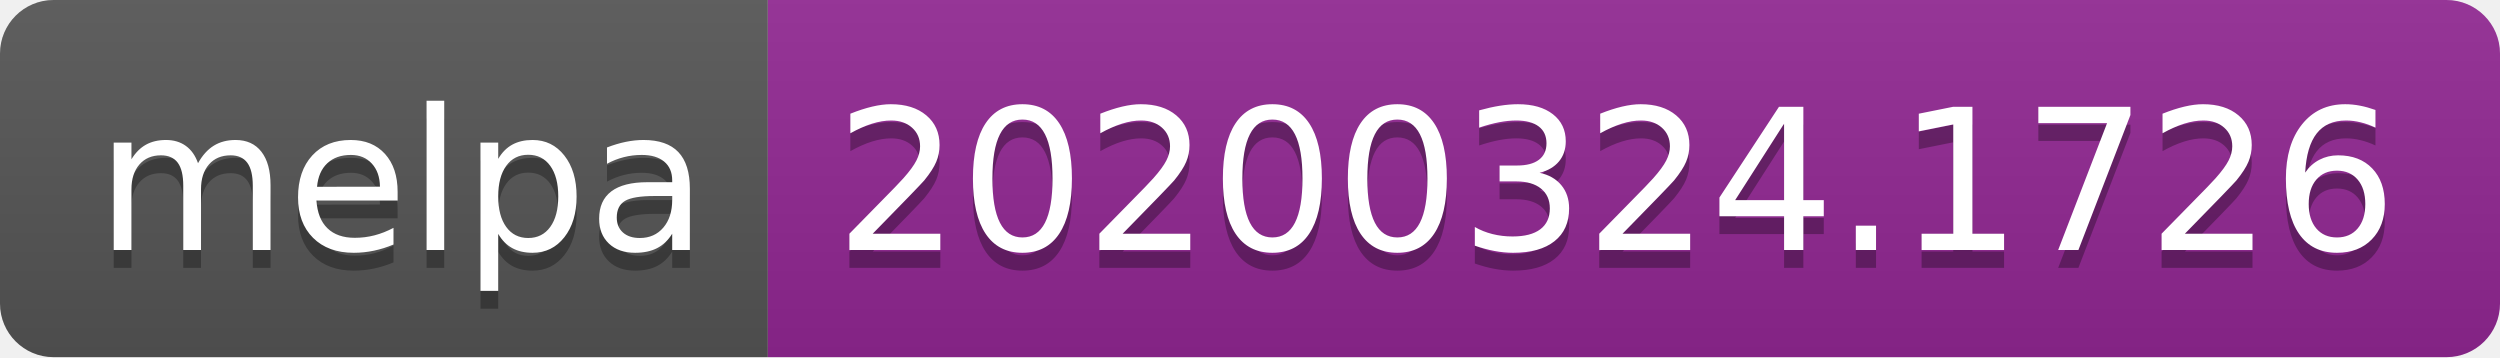
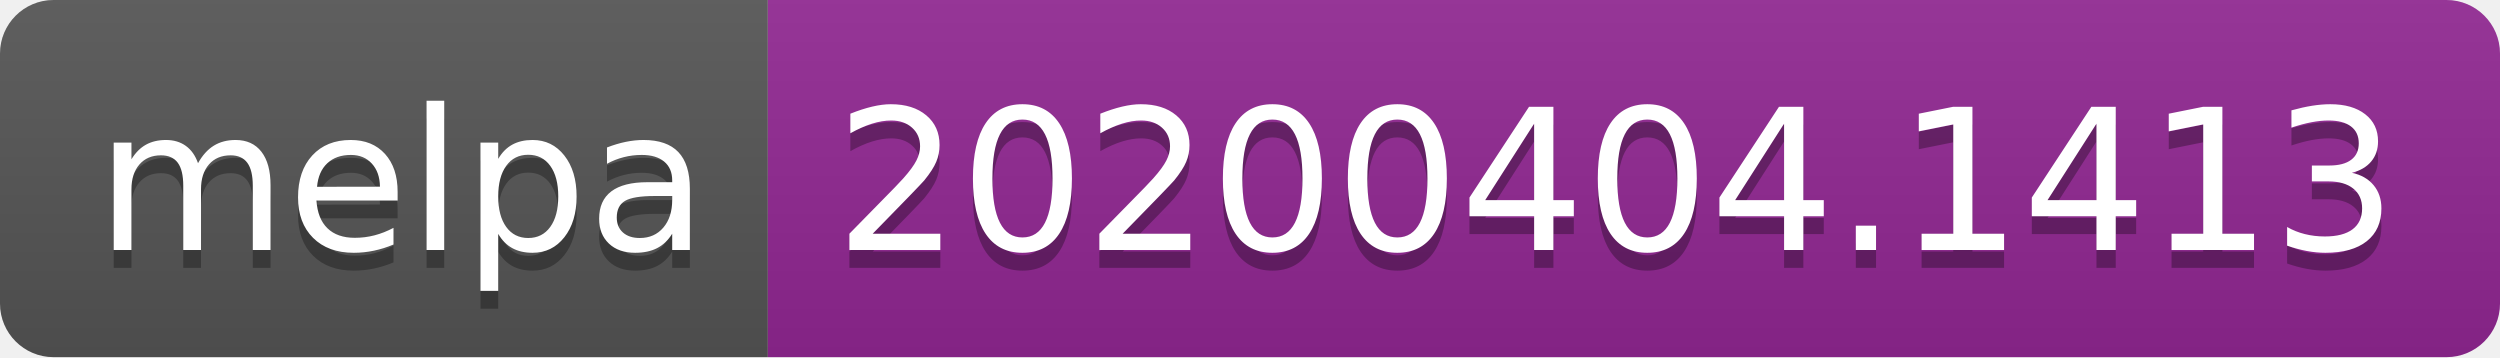
<svg xmlns="http://www.w3.org/2000/svg" width="140" height="20">
  <linearGradient id="b" x2="0" y2="100%">
    <stop offset="0" stop-color="#bbb" stop-opacity=".1" />
    <stop offset="1" stop-opacity=".1" />
  </linearGradient>
  <clipPath id="a">
    <rect width="140" height="20" rx="3" fill="#fff" />
  </clipPath>
  <g clip-path="url(#a)">
    <path fill="#555" d="M0 0h43v20H0z" />
    <path fill="#922793" d="M43 0h97v20H43z" />
    <path fill="url(#b)" d="M0 0h140v20H0z" />
  </g>
  <g fill="#fff" text-anchor="middle" font-family="DejaVu Sans,Verdana,Geneva,sans-serif" font-size="110">
    <text x="225" y="150" fill="#010101" fill-opacity=".3" transform="scale(.1)" textLength="330">melpa</text>
    <text x="225" y="140" transform="scale(.1)" textLength="330">melpa</text>
-     <text x="905" y="150" fill="#010101" fill-opacity=".3" transform="scale(.1)" textLength="870">20200324.1726</text>
-     <text x="905" y="140" transform="scale(.1)" textLength="870">20200324.1726</text>
+     <text x="905" y="150" fill="#010101" fill-opacity=".3" transform="scale(.1)" textLength="870">20200404.1413</text>
+     <text x="905" y="140" transform="scale(.1)" textLength="870">20200404.1413</text>
  </g>
</svg>
